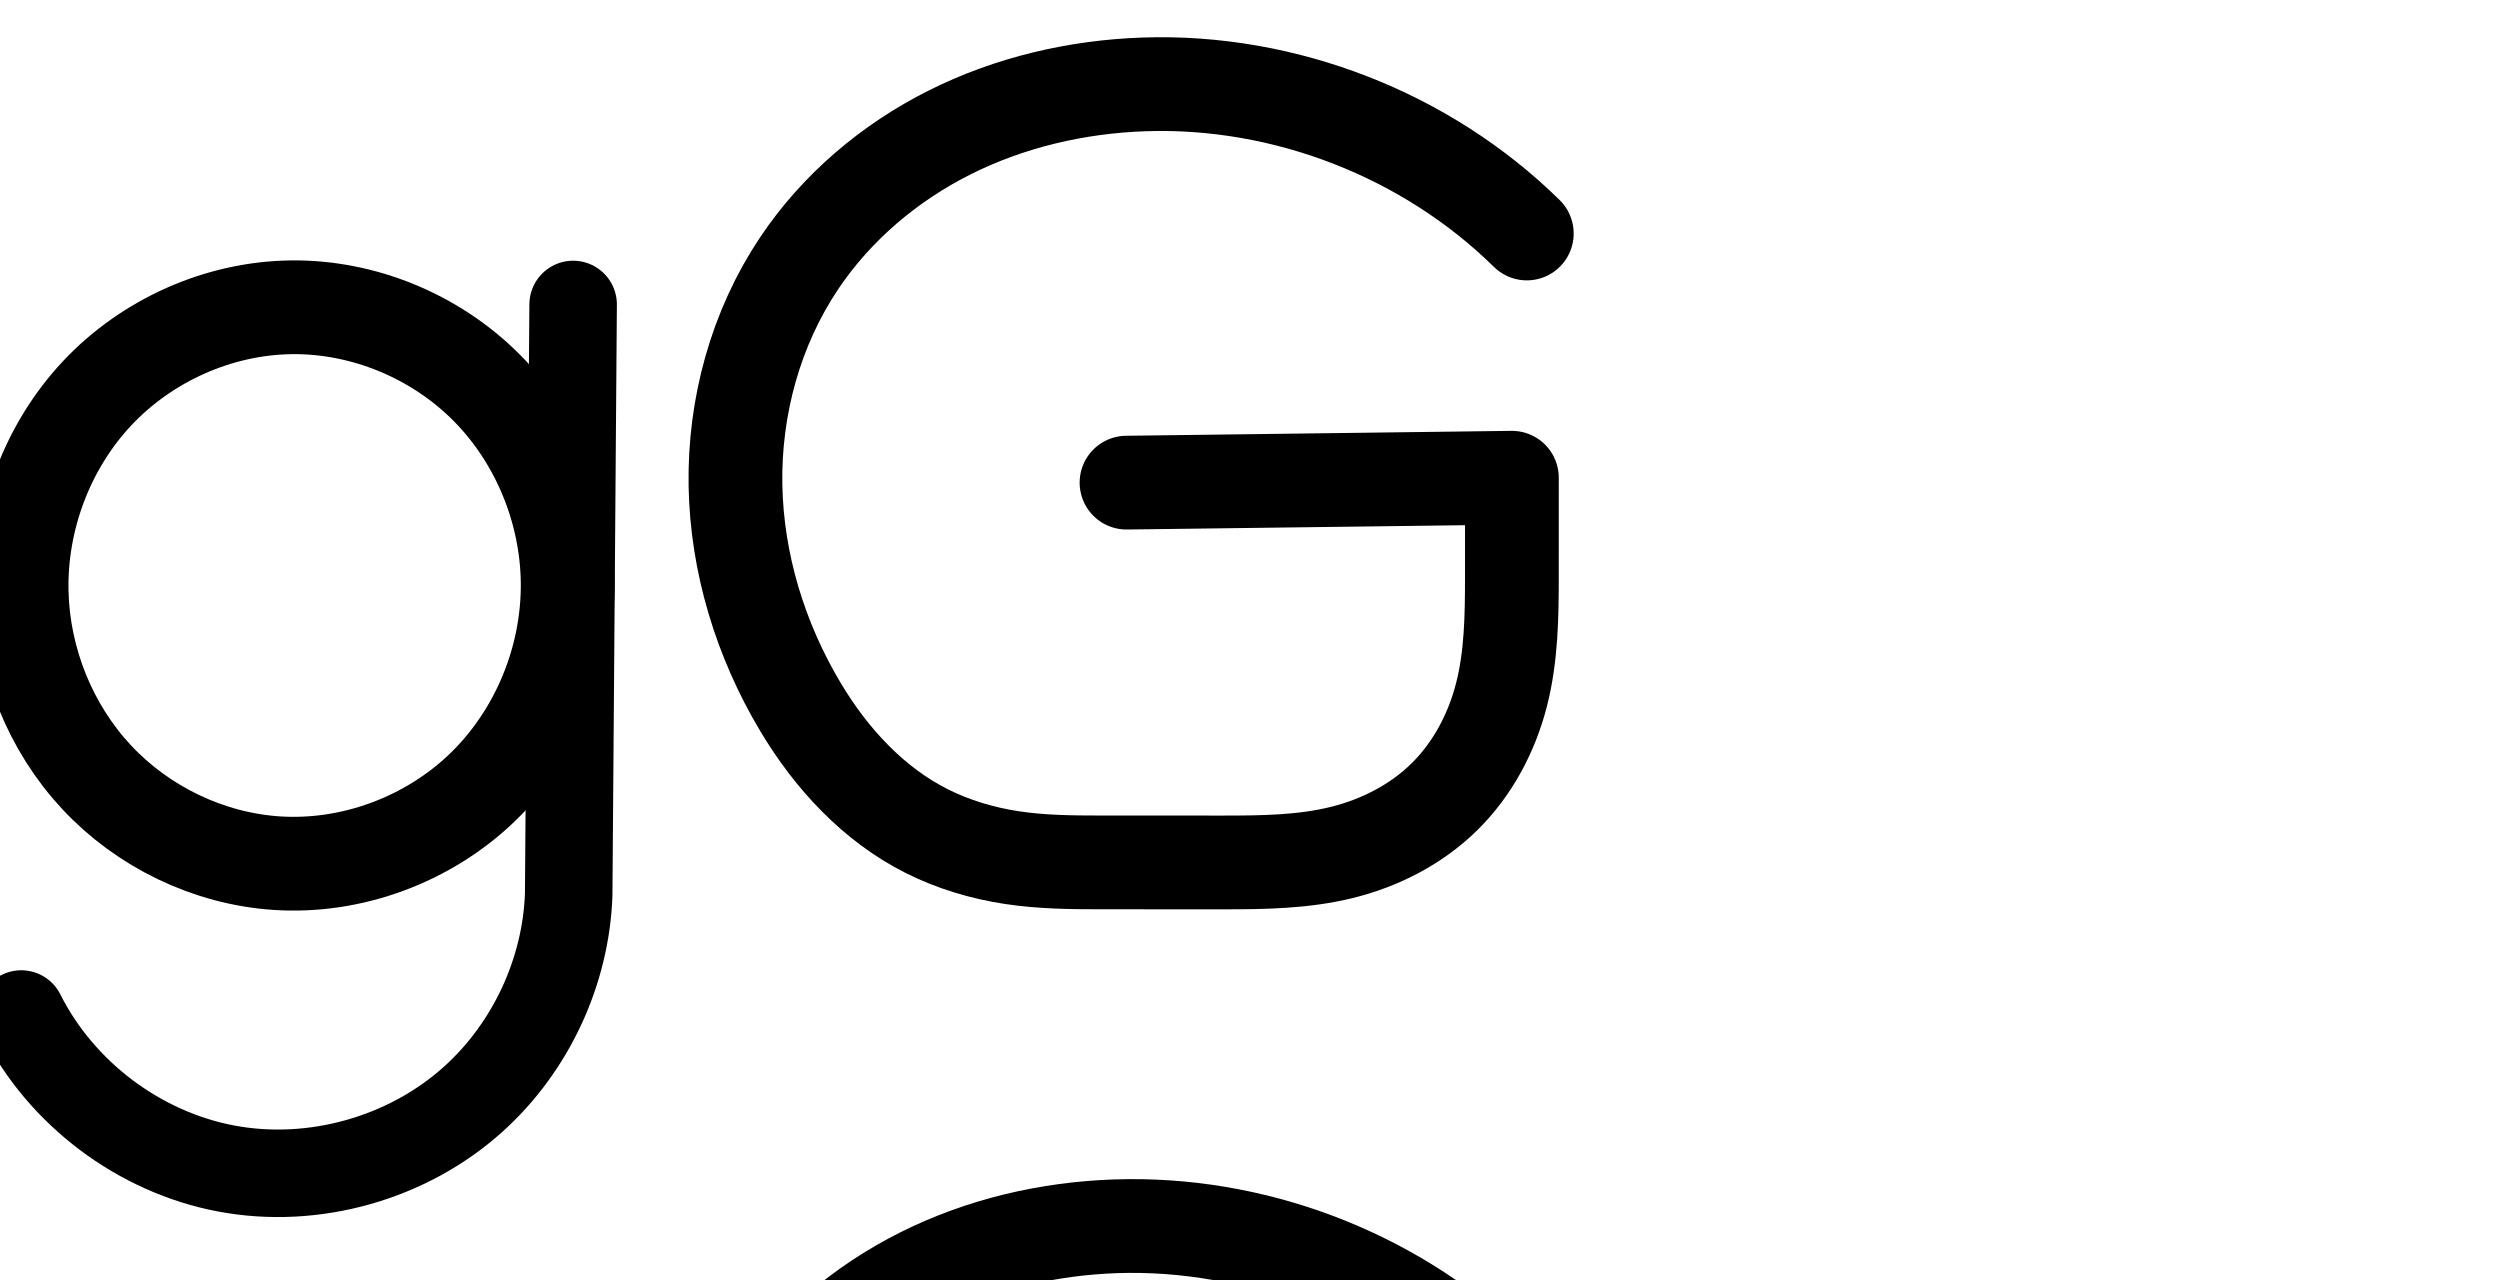
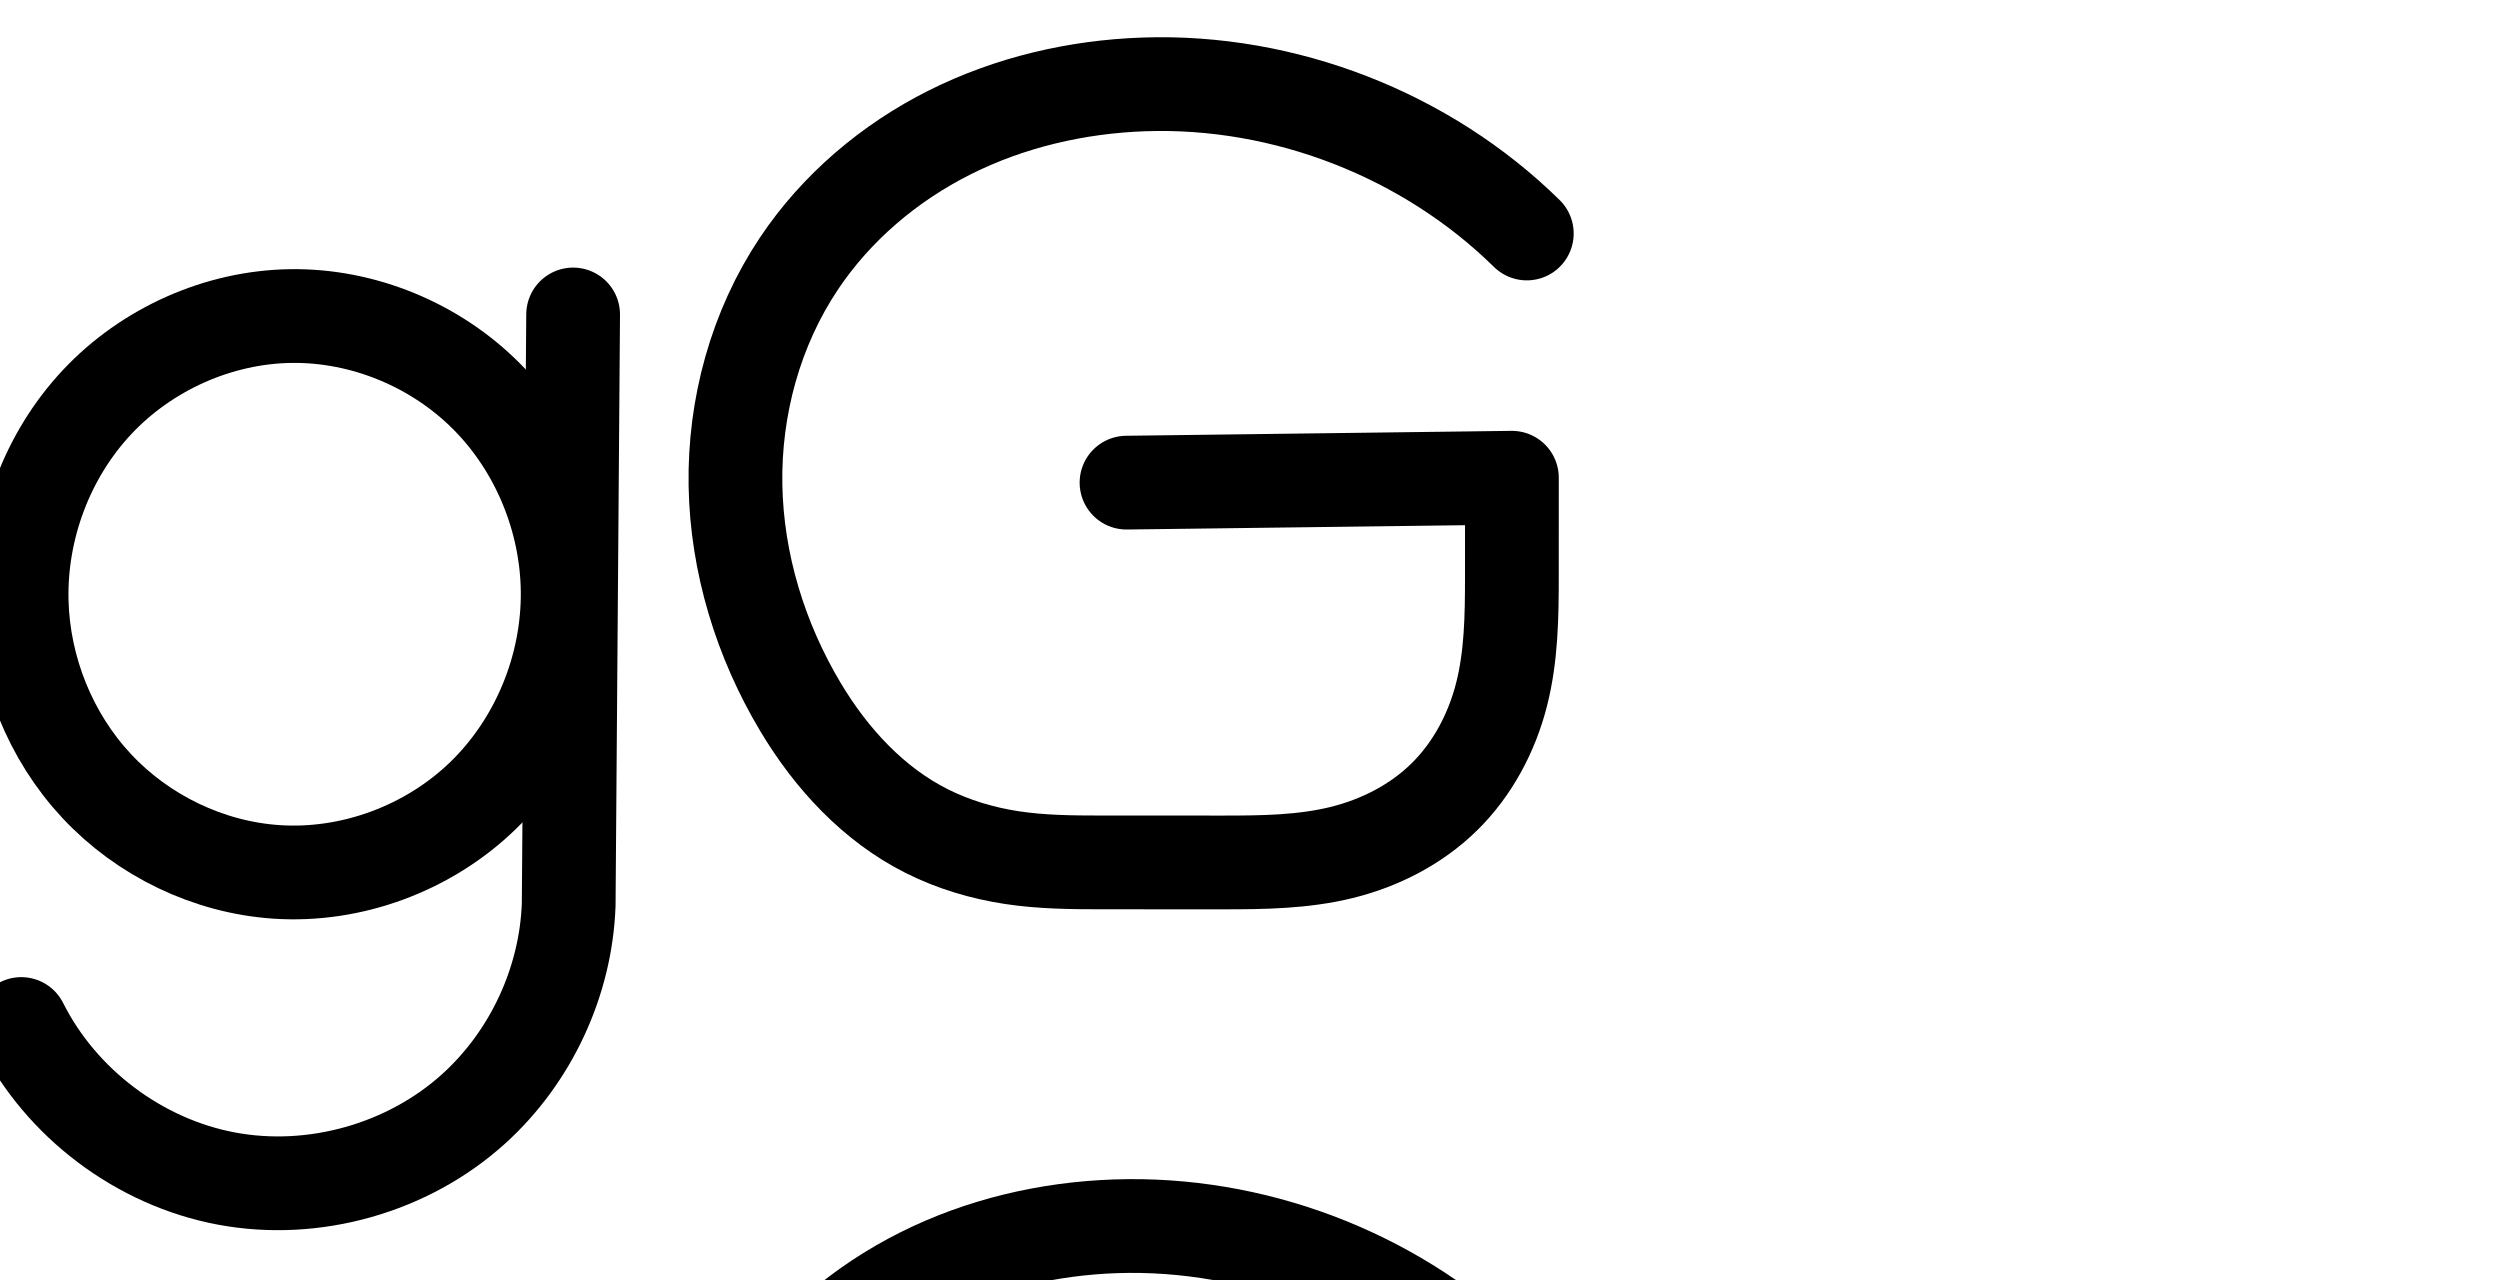
<svg xmlns="http://www.w3.org/2000/svg" version="1.1" id="svg2992" height="2048" width="4000">
  <defs id="defs5498">
    </defs>
  <g transform="translate(5944.954,1347.694)" id="layer1">
    <g id="layer1-6" transform="translate(-14814.53,16.04333)">
-       <path style="fill:none;fill-rule:evenodd;stroke:#000000;stroke-width:140;stroke-linecap:round;stroke-linejoin:round;stroke-miterlimit:4;stroke-dasharray:none;stroke-opacity:1" d="m 8903.582,258.686 c 63.659,126.891 188.773,221.125 328.307,247.277 139.534,26.152 290.281,-16.38 395.57,-111.606 91.447,-82.707 147.577,-203.25 152.018,-326.47 l 7.103,-944.473" id="path4275-3-1-9" />
+       <path style="fill:none;fill-rule:evenodd;stroke:#000000;stroke-width:150;stroke-linecap:round;stroke-linejoin:round;stroke-miterlimit:4;stroke-dasharray:none;stroke-opacity:1" d="m 8903.582,274.686 c 63.659,126.891 188.773,221.125 328.307,247.277 139.534,26.152 290.281,-16.38 395.57,-111.606 91.447,-82.707 147.577,-203.25 152.018,-326.47 l 7.103,-944.473" id="path4275-3-1-9" />
      <path style="fill:none;fill-rule:evenodd;stroke:#000000;stroke-width:150;stroke-linecap:round;stroke-linejoin:round;stroke-miterlimit:4;stroke-dasharray:none;stroke-opacity:1" d="m 10671.997,-591.506 616.624,-7.861 -0.03,158.654 c -0.01,63.205 -0.935,127.107 -16.563,188.35 -15.628,61.243 -46.314,119.105 -91.351,163.452 -45.036,44.346 -103.308,74.14 -164.687,89.224 -61.379,15.084 -125.242,15.876 -188.447,15.86 l -195.696,-0.049 c -47.808,-0.012 -95.803,-0.485 -143.072,-7.642 -47.269,-7.158 -93.655,-20.958 -136.376,-42.418 -85.441,-42.921 -152.763,-116.154 -201.859,-198.203 -64.132,-107.177 -102.093,-230.611 -104.209,-355.492 -2.117,-124.881 32.263,-250.874 101.724,-354.676 59.847,-89.436 144.717,-161.263 240.911,-209.504 96.195,-48.241 203.434,-73.207 310.984,-76.899 225.105,-7.727 451.93,80.616 612.511,238.558" id="path4153" />
-       <path style="fill:none;fill-rule:evenodd;stroke:#000000;stroke-width:150;stroke-linecap:round;stroke-linejoin:round;stroke-miterlimit:4;stroke-dasharray:none;stroke-opacity:1" d="m 9335.361,-872.074 c -116.374,1.502 -231.005,52.921 -310.587,137.844 -79.582,84.923 -123.384,202.021 -120.544,318.37 2.654,108.707 45.777,216.18 119.959,295.687 74.182,79.507 178.917,130.082 287.406,137.444 120.797,8.197 243.968,-37.828 330.865,-122.137 86.898,-84.308 136.529,-205.345 135.383,-326.414 -1.095,-115.671 -48.337,-230.519 -129.957,-312.489 -81.62,-81.97 -196.859,-129.798 -312.526,-128.305 z" id="path4275-3-0" />
-       <path style="color:#000000;font-style:normal;font-variant:normal;font-weight:normal;font-stretch:normal;font-size:medium;line-height:normal;font-family:sans-serif;text-indent:0;text-align:start;text-decoration:none;text-decoration-line:none;text-decoration-style:solid;text-decoration-color:#000000;letter-spacing:normal;word-spacing:normal;text-transform:none;direction:ltr;block-progression:tb;writing-mode:lr-tb;baseline-shift:baseline;text-anchor:start;white-space:normal;clip-rule:nonzero;display:inline;overflow:visible;visibility:visible;opacity:1;isolation:auto;mix-blend-mode:normal;color-interpolation:sRGB;color-interpolation-filters:linearRGB;solid-color:#000000;solid-opacity:1;fill:#000000;fill-opacity:1;fill-rule:evenodd;stroke:none;stroke-width:140;stroke-linecap:round;stroke-linejoin:round;stroke-miterlimit:4;stroke-dasharray:none;stroke-dashoffset:0;stroke-opacity:1;color-rendering:auto;image-rendering:auto;shape-rendering:auto;text-rendering:auto;enable-background:accumulate" d="M -434.725 411.131 A 70.007 70.007 0 0 0 -504.201 481.6 L -504.924 577.57 C -509.752 572.293 -514.689 567.106 -519.75 562.023 C -615.983 465.378 -749.412 409.877 -886.391 411.645 C -1024.216 413.423 -1156.909 473.076 -1250.734 573.197 C -1344.45 673.201 -1394.86 808.301 -1391.531 944.684 C -1388.424 1072.002 -1338.722 1196.149 -1251.432 1289.705 C -1164.051 1383.358 -1042.651 1442.099 -914.266 1450.811 C -771.113 1460.524 -628.626 1407.149 -526.098 1307.676 C -520.701 1302.44 -515.436 1297.085 -510.293 1291.631 L -511.305 1426.072 A 70.007 70.007 0 0 0 -511.305 1426.252 C -511.785 1523.353 -551.397 1621.898 -618.254 1692.318 C -685.111 1762.739 -781.468 1807.41 -878.414 1812.928 C -955.33 1817.305 -1034.575 1797.778 -1100.652 1758.168 C -1166.73 1718.558 -1221.298 1657.87 -1253.688 1587.969 A 70.007 70.007 0 1 0 -1380.715 1646.828 C -1336.279 1742.725 -1263.285 1823.905 -1172.633 1878.246 C -1081.981 1932.588 -975.98 1958.707 -870.459 1952.701 C -736.786 1945.094 -608.91 1885.812 -516.725 1788.713 C -424.545 1691.621 -371.976 1560.851 -371.307 1426.973 L -364.205 482.652 A 70.007 70.007 0 0 0 -434.725 411.131 z M -880.029 561.605 C -787.074 561.676 -692.003 601.62 -626.043 667.863 C -558.928 735.266 -518.842 832.42 -517.936 928.143 C -516.988 1028.245 -559.155 1130.751 -630.549 1200.018 C -701.816 1269.162 -805.67 1307.836 -904.111 1301.156 C -992.705 1295.145 -1080.775 1252.736 -1141.758 1187.375 C -1202.831 1121.917 -1239.377 1031.119 -1241.576 941.023 C -1243.927 844.708 -1206.733 745.609 -1141.283 675.768 C -1075.943 606.043 -979.378 562.858 -884.455 561.633 C -882.981 561.614 -881.505 561.604 -880.029 561.605 z " transform="translate(8869.576,-1363.737)" id="path4275-3-1-9-0" />
+       <path style="fill:none;fill-rule:evenodd;stroke:#000000;stroke-width:150;stroke-linecap:round;stroke-linejoin:round;stroke-miterlimit:4;stroke-dasharray:none;stroke-opacity:1" d="m 9335.361,-858.074 c -116.374,1.502 -231.005,52.921 -310.587,137.844 -79.582,84.923 -123.384,202.021 -120.544,318.37 2.654,108.707 45.777,216.18 119.959,295.687 74.182,79.507 178.917,130.082 287.406,137.444 120.797,8.197 243.968,-37.828 330.865,-122.137 86.898,-84.308 136.529,-205.345 135.383,-326.414 -1.095,-115.671 -48.337,-230.519 -129.957,-312.489 -81.62,-81.97 -196.859,-129.798 -312.526,-128.305 z" id="path4275-3-0" />
      <path style="color:#000000;font-style:normal;font-variant:normal;font-weight:normal;font-stretch:normal;font-size:medium;line-height:normal;font-family:sans-serif;text-indent:0;text-align:start;text-decoration:none;text-decoration-line:none;text-decoration-style:solid;text-decoration-color:#000000;letter-spacing:normal;word-spacing:normal;text-transform:none;direction:ltr;block-progression:tb;writing-mode:lr-tb;baseline-shift:baseline;text-anchor:start;white-space:normal;clip-rule:nonzero;display:inline;overflow:visible;visibility:visible;opacity:1;isolation:auto;mix-blend-mode:normal;color-interpolation:sRGB;color-interpolation-filters:linearRGB;solid-color:#000000;solid-opacity:1;fill:#000000;fill-opacity:1;fill-rule:evenodd;stroke:none;stroke-width:150;stroke-linecap:round;stroke-linejoin:round;stroke-miterlimit:4;stroke-dasharray:none;stroke-dashoffset:0;stroke-opacity:1;color-rendering:auto;image-rendering:auto;shape-rendering:auto;text-rendering:auto;enable-background:accumulate" d="m 10674.842,522.889 c -7.697,0.062 -15.397,0.226 -23.098,0.49 -117.428,4.031 -235.139,31.207 -342.031,84.812 -107.059,53.69 -201.87,133.587 -269.621,234.836 -78.699,117.608 -116.748,258.162 -114.383,397.656 2.36,139.236 44.377,274.973 114.842,392.732 54.511,91.098 130.65,175.523 232.549,226.711 50.655,25.446 104.617,41.348 158.814,49.555 54.216,8.209 105.992,8.474 154.281,8.486 l 195.698,0.049 c 63.844,0.016 133.866,-0.211 206.363,-18.027 72.922,-17.921 143.294,-53.359 199.41,-108.615 56.141,-55.28 92.755,-125.281 111.4,-198.348 18.543,-72.665 18.883,-142.951 18.893,-206.879 l 0,-0 0.03,-158.65 a 75.007,75.007 0 0 0 -75.955,-75.008 l -616.625,7.859 a 75.007,75.007 0 1 0 1.912,149.988 l 540.655,-6.893 -0.02,82.678 a 75.007,75.007 0 0 0 0,0 c -0.01,62.481 -1.522,120 -14.234,169.818 -12.611,49.418 -37.368,95.142 -71.301,128.555 a 75.007,75.007 0 0 0 -0,0 c -33.956,33.436 -80.127,57.583 -129.963,69.83 -50.261,12.352 -107.963,13.709 -170.529,13.693 l -195.696,-0.049 c -47.326,-0.012 -91.541,-0.691 -131.863,-6.797 -40.34,-6.108 -79.151,-17.808 -113.937,-35.283 l 0,0 c -68.984,-34.654 -127.487,-96.696 -171.168,-169.695 -57.8,-96.594 -91.705,-207.727 -93.578,-318.254 -1.87,-110.267 28.843,-221.696 89.066,-311.693 a 75.007,75.007 0 0 0 0,0 c 51.943,-77.624 126.87,-141.382 212.199,-184.174 l 0,0.002 c 85.498,-42.876 182.264,-65.634 279.936,-68.986 203.79,-6.995 411.969,74.085 557.345,217.072 a 75.007,75.007 0 1 0 105.184,-106.939 c -170.293,-167.494 -405.982,-262.452 -644.578,-260.533 z" id="path4153-8" />
+       <path style="color:#000000;font-style:normal;font-variant:normal;font-weight:normal;font-stretch:normal;font-size:medium;line-height:normal;font-family:sans-serif;text-indent:0;text-align:start;text-decoration:none;text-decoration-line:none;text-decoration-style:solid;text-decoration-color:#000000;letter-spacing:normal;word-spacing:normal;text-transform:none;direction:ltr;block-progression:tb;writing-mode:lr-tb;baseline-shift:baseline;text-anchor:start;white-space:normal;clip-rule:nonzero;display:inline;overflow:visible;visibility:visible;opacity:1;isolation:auto;mix-blend-mode:normal;color-interpolation:sRGB;color-interpolation-filters:linearRGB;solid-color:#000000;solid-opacity:1;fill:#000000;fill-opacity:1;fill-rule:evenodd;stroke:none;stroke-width:150;stroke-linecap:round;stroke-linejoin:round;stroke-miterlimit:4;stroke-dasharray:none;stroke-dashoffset:0;stroke-opacity:1;color-rendering:auto;image-rendering:auto;shape-rendering:auto;text-rendering:auto;enable-background:accumulate" d="M -632.826 215.332 A 75.007 75.007 0 0 0 -707.266 290.834 L -707.932 379.512 C -711.177 376.065 -714.468 372.656 -717.814 369.295 C -814.048 272.649 -947.476 217.149 -1084.455 218.916 C -1222.281 220.695 -1354.974 280.348 -1448.799 380.469 C -1542.514 480.473 -1592.925 615.572 -1589.596 751.955 C -1586.488 879.273 -1536.786 1003.421 -1449.496 1096.977 C -1362.116 1190.629 -1240.716 1249.37 -1112.33 1258.082 C -969.177 1267.796 -826.69 1214.42 -724.162 1114.947 C -720.509 1111.403 -716.92 1107.801 -713.383 1104.156 L -714.357 1233.727 C -718.196 1335.791 -765.952 1438.211 -841.697 1506.717 C -928.812 1585.506 -1057.693 1621.868 -1173.143 1600.23 C -1288.592 1578.593 -1395.558 1498.027 -1448.228 1393.039 A 75.007 75.007 0 1 0 -1582.303 1460.301 C -1507.656 1609.094 -1364.394 1716.998 -1200.775 1747.664 C -1037.157 1778.33 -864.542 1729.628 -741.08 1617.965 C -634.069 1521.181 -569.617 1382.765 -564.42 1238.572 A 75.007 75.007 0 0 0 -564.373 1236.436 L -557.27 291.961 A 75.007 75.007 0 0 0 -632.826 215.332 z M -1078.094 368.877 C -985.139 368.948 -890.068 408.892 -824.107 475.135 C -756.992 542.538 -716.906 639.692 -716 735.414 C -715.053 835.516 -757.218 938.023 -828.611 1007.289 C -899.879 1076.433 -1003.734 1115.108 -1102.176 1108.428 C -1190.77 1102.416 -1278.839 1060.007 -1339.822 994.646 C -1400.896 929.189 -1437.441 838.391 -1439.641 748.295 C -1441.992 651.979 -1404.797 552.88 -1339.348 483.039 C -1274.008 413.315 -1177.442 370.129 -1082.52 368.904 C -1081.045 368.885 -1079.569 368.876 -1078.094 368.877 z " transform="translate(8869.576,-1363.737)" id="path4275-3-1-9-1" />
    </g>
  </g>
</svg>
